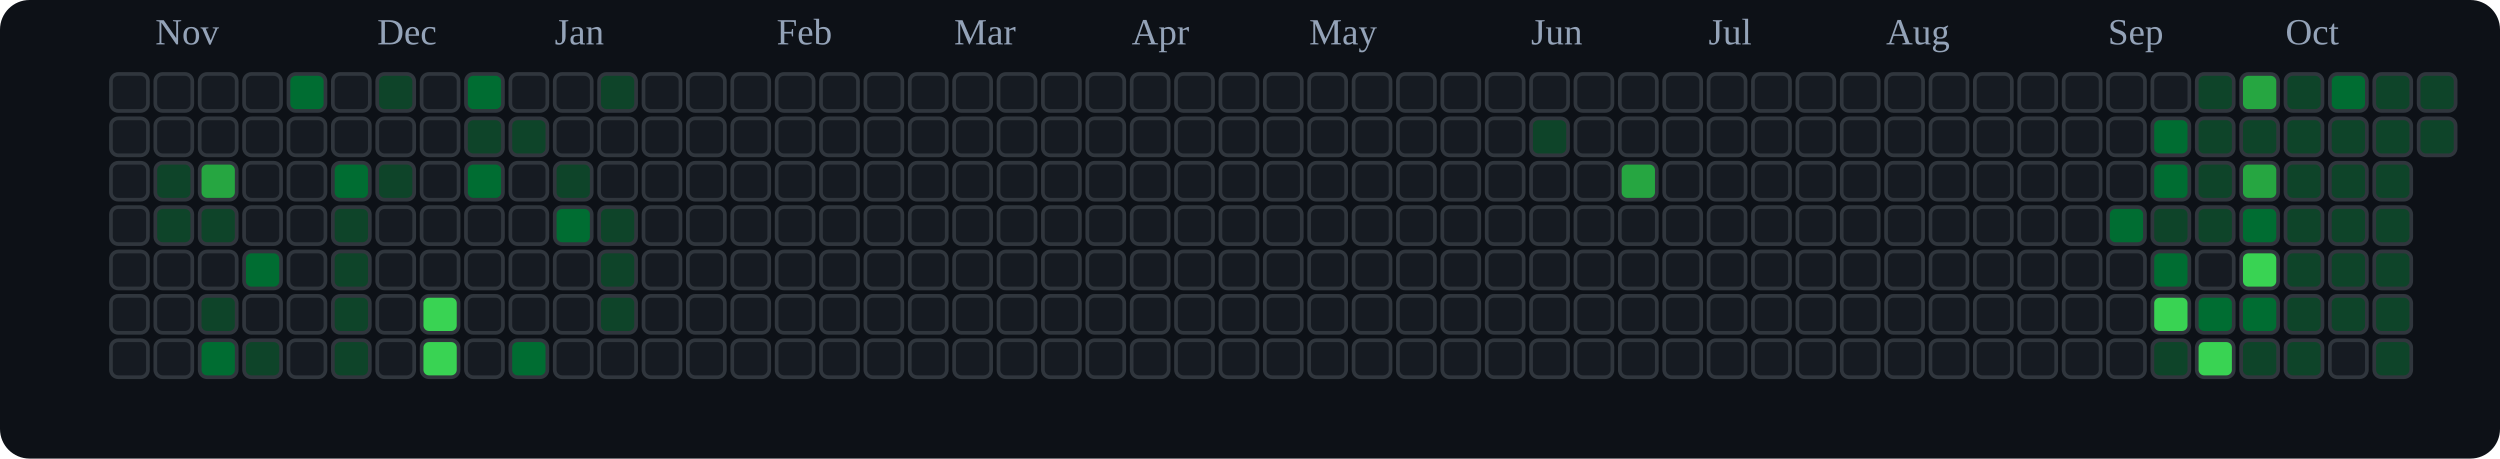
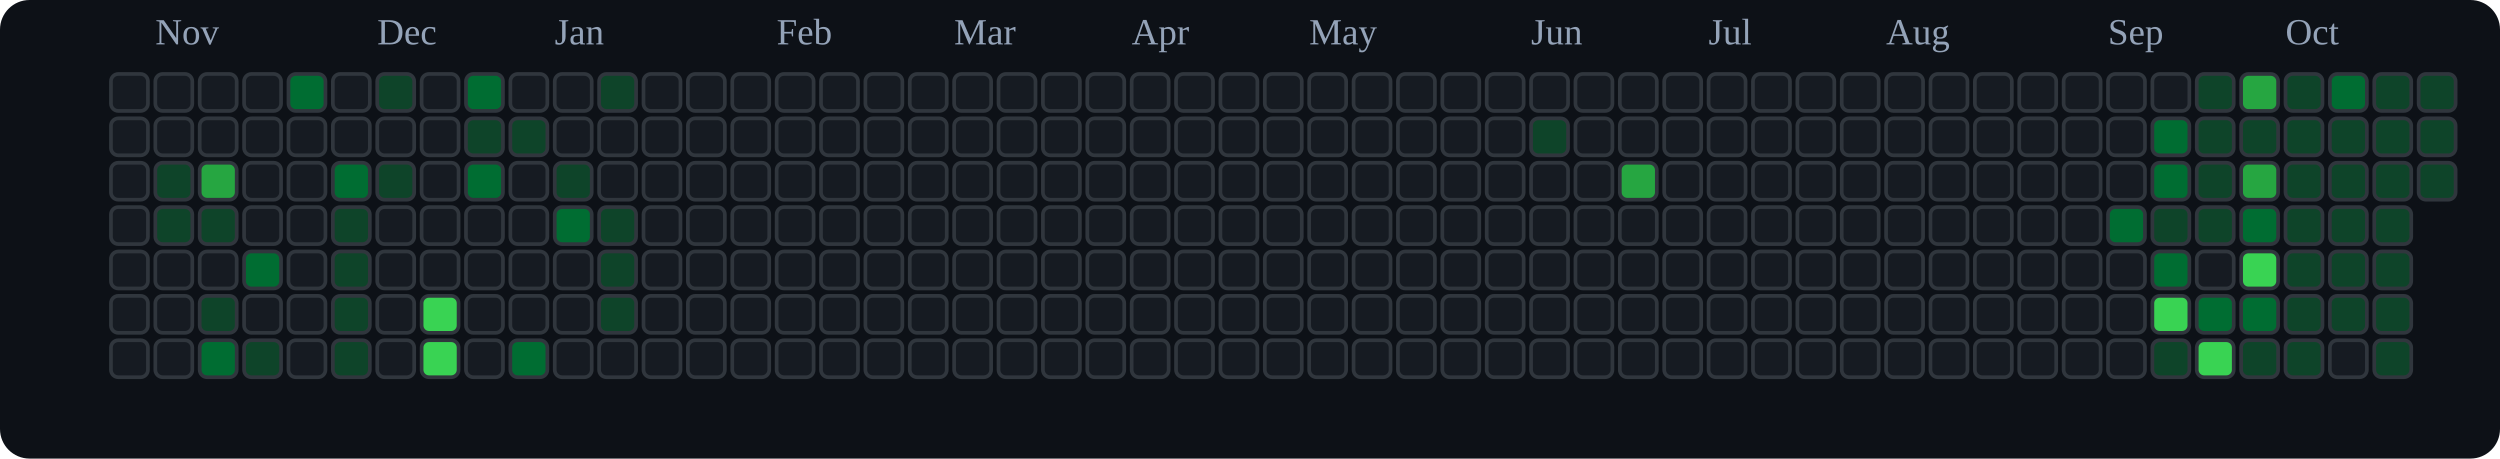
<svg xmlns="http://www.w3.org/2000/svg" viewBox="0 0 676 124" role="img" aria-label="tranhohoangvu Contributions (Dark)">
  <rect x="0" y="0" width="676" height="124" fill="#0d1117" rx="8" ry="8" />
  <text x="42" y="12" font-size="10" fill="#94a3b8">Nov</text>
  <text x="102" y="12" font-size="10" fill="#94a3b8">Dec</text>
  <text x="150" y="12" font-size="10" fill="#94a3b8">Jan</text>
  <text x="210" y="12" font-size="10" fill="#94a3b8">Feb</text>
  <text x="258" y="12" font-size="10" fill="#94a3b8">Mar</text>
  <text x="306" y="12" font-size="10" fill="#94a3b8">Apr</text>
  <text x="354" y="12" font-size="10" fill="#94a3b8">May</text>
  <text x="414" y="12" font-size="10" fill="#94a3b8">Jun</text>
  <text x="462" y="12" font-size="10" fill="#94a3b8">Jul</text>
  <text x="510" y="12" font-size="10" fill="#94a3b8">Aug</text>
  <text x="570" y="12" font-size="10" fill="#94a3b8">Sep</text>
  <text x="618" y="12" font-size="10" fill="#94a3b8">Oct</text>
  <rect x="30" y="20" width="10" height="10" rx="2" ry="2" fill="#161b22" stroke="#30363d" stroke-width="1" />
  <rect x="30" y="32" width="10" height="10" rx="2" ry="2" fill="#161b22" stroke="#30363d" stroke-width="1" />
  <rect x="30" y="44" width="10" height="10" rx="2" ry="2" fill="#161b22" stroke="#30363d" stroke-width="1" />
  <rect x="30" y="56" width="10" height="10" rx="2" ry="2" fill="#161b22" stroke="#30363d" stroke-width="1" />
  <rect x="30" y="68" width="10" height="10" rx="2" ry="2" fill="#161b22" stroke="#30363d" stroke-width="1" />
  <rect x="30" y="80" width="10" height="10" rx="2" ry="2" fill="#161b22" stroke="#30363d" stroke-width="1" />
  <rect x="30" y="92" width="10" height="10" rx="2" ry="2" fill="#161b22" stroke="#30363d" stroke-width="1" />
  <rect x="42" y="20" width="10" height="10" rx="2" ry="2" fill="#161b22" stroke="#30363d" stroke-width="1" />
  <rect x="42" y="32" width="10" height="10" rx="2" ry="2" fill="#161b22" stroke="#30363d" stroke-width="1" />
  <rect x="42" y="44" width="10" height="10" rx="2" ry="2" fill="#0e4429" stroke="#30363d" stroke-width="1" />
  <rect x="42" y="56" width="10" height="10" rx="2" ry="2" fill="#0e4429" stroke="#30363d" stroke-width="1" />
  <rect x="42" y="68" width="10" height="10" rx="2" ry="2" fill="#161b22" stroke="#30363d" stroke-width="1" />
  <rect x="42" y="80" width="10" height="10" rx="2" ry="2" fill="#161b22" stroke="#30363d" stroke-width="1" />
  <rect x="42" y="92" width="10" height="10" rx="2" ry="2" fill="#161b22" stroke="#30363d" stroke-width="1" />
  <rect x="54" y="20" width="10" height="10" rx="2" ry="2" fill="#161b22" stroke="#30363d" stroke-width="1" />
  <rect x="54" y="32" width="10" height="10" rx="2" ry="2" fill="#161b22" stroke="#30363d" stroke-width="1" />
  <rect x="54" y="44" width="10" height="10" rx="2" ry="2" fill="#26a641" stroke="#30363d" stroke-width="1" />
  <rect x="54" y="56" width="10" height="10" rx="2" ry="2" fill="#0e4429" stroke="#30363d" stroke-width="1" />
  <rect x="54" y="68" width="10" height="10" rx="2" ry="2" fill="#161b22" stroke="#30363d" stroke-width="1" />
  <rect x="54" y="80" width="10" height="10" rx="2" ry="2" fill="#0e4429" stroke="#30363d" stroke-width="1" />
  <rect x="54" y="92" width="10" height="10" rx="2" ry="2" fill="#006d32" stroke="#30363d" stroke-width="1" />
  <rect x="66" y="20" width="10" height="10" rx="2" ry="2" fill="#161b22" stroke="#30363d" stroke-width="1" />
  <rect x="66" y="32" width="10" height="10" rx="2" ry="2" fill="#161b22" stroke="#30363d" stroke-width="1" />
  <rect x="66" y="44" width="10" height="10" rx="2" ry="2" fill="#161b22" stroke="#30363d" stroke-width="1" />
  <rect x="66" y="56" width="10" height="10" rx="2" ry="2" fill="#161b22" stroke="#30363d" stroke-width="1" />
  <rect x="66" y="68" width="10" height="10" rx="2" ry="2" fill="#006d32" stroke="#30363d" stroke-width="1" />
  <rect x="66" y="80" width="10" height="10" rx="2" ry="2" fill="#161b22" stroke="#30363d" stroke-width="1" />
  <rect x="66" y="92" width="10" height="10" rx="2" ry="2" fill="#0e4429" stroke="#30363d" stroke-width="1" />
  <rect x="78" y="20" width="10" height="10" rx="2" ry="2" fill="#006d32" stroke="#30363d" stroke-width="1" />
  <rect x="78" y="32" width="10" height="10" rx="2" ry="2" fill="#161b22" stroke="#30363d" stroke-width="1" />
  <rect x="78" y="44" width="10" height="10" rx="2" ry="2" fill="#161b22" stroke="#30363d" stroke-width="1" />
  <rect x="78" y="56" width="10" height="10" rx="2" ry="2" fill="#161b22" stroke="#30363d" stroke-width="1" />
  <rect x="78" y="68" width="10" height="10" rx="2" ry="2" fill="#161b22" stroke="#30363d" stroke-width="1" />
  <rect x="78" y="80" width="10" height="10" rx="2" ry="2" fill="#161b22" stroke="#30363d" stroke-width="1" />
  <rect x="78" y="92" width="10" height="10" rx="2" ry="2" fill="#161b22" stroke="#30363d" stroke-width="1" />
  <rect x="90" y="20" width="10" height="10" rx="2" ry="2" fill="#161b22" stroke="#30363d" stroke-width="1" />
  <rect x="90" y="32" width="10" height="10" rx="2" ry="2" fill="#161b22" stroke="#30363d" stroke-width="1" />
  <rect x="90" y="44" width="10" height="10" rx="2" ry="2" fill="#006d32" stroke="#30363d" stroke-width="1" />
  <rect x="90" y="56" width="10" height="10" rx="2" ry="2" fill="#0e4429" stroke="#30363d" stroke-width="1" />
  <rect x="90" y="68" width="10" height="10" rx="2" ry="2" fill="#0e4429" stroke="#30363d" stroke-width="1" />
  <rect x="90" y="80" width="10" height="10" rx="2" ry="2" fill="#0e4429" stroke="#30363d" stroke-width="1" />
  <rect x="90" y="92" width="10" height="10" rx="2" ry="2" fill="#0e4429" stroke="#30363d" stroke-width="1" />
  <rect x="102" y="20" width="10" height="10" rx="2" ry="2" fill="#0e4429" stroke="#30363d" stroke-width="1" />
  <rect x="102" y="32" width="10" height="10" rx="2" ry="2" fill="#161b22" stroke="#30363d" stroke-width="1" />
  <rect x="102" y="44" width="10" height="10" rx="2" ry="2" fill="#0e4429" stroke="#30363d" stroke-width="1" />
  <rect x="102" y="56" width="10" height="10" rx="2" ry="2" fill="#161b22" stroke="#30363d" stroke-width="1" />
  <rect x="102" y="68" width="10" height="10" rx="2" ry="2" fill="#161b22" stroke="#30363d" stroke-width="1" />
  <rect x="102" y="80" width="10" height="10" rx="2" ry="2" fill="#161b22" stroke="#30363d" stroke-width="1" />
  <rect x="102" y="92" width="10" height="10" rx="2" ry="2" fill="#161b22" stroke="#30363d" stroke-width="1" />
  <rect x="114" y="20" width="10" height="10" rx="2" ry="2" fill="#161b22" stroke="#30363d" stroke-width="1" />
  <rect x="114" y="32" width="10" height="10" rx="2" ry="2" fill="#161b22" stroke="#30363d" stroke-width="1" />
  <rect x="114" y="44" width="10" height="10" rx="2" ry="2" fill="#161b22" stroke="#30363d" stroke-width="1" />
  <rect x="114" y="56" width="10" height="10" rx="2" ry="2" fill="#161b22" stroke="#30363d" stroke-width="1" />
  <rect x="114" y="68" width="10" height="10" rx="2" ry="2" fill="#161b22" stroke="#30363d" stroke-width="1" />
  <rect x="114" y="80" width="10" height="10" rx="2" ry="2" fill="#39d353" stroke="#30363d" stroke-width="1" />
  <rect x="114" y="92" width="10" height="10" rx="2" ry="2" fill="#39d353" stroke="#30363d" stroke-width="1" />
  <rect x="126" y="20" width="10" height="10" rx="2" ry="2" fill="#006d32" stroke="#30363d" stroke-width="1" />
  <rect x="126" y="32" width="10" height="10" rx="2" ry="2" fill="#0e4429" stroke="#30363d" stroke-width="1" />
  <rect x="126" y="44" width="10" height="10" rx="2" ry="2" fill="#006d32" stroke="#30363d" stroke-width="1" />
  <rect x="126" y="56" width="10" height="10" rx="2" ry="2" fill="#161b22" stroke="#30363d" stroke-width="1" />
  <rect x="126" y="68" width="10" height="10" rx="2" ry="2" fill="#161b22" stroke="#30363d" stroke-width="1" />
  <rect x="126" y="80" width="10" height="10" rx="2" ry="2" fill="#161b22" stroke="#30363d" stroke-width="1" />
  <rect x="126" y="92" width="10" height="10" rx="2" ry="2" fill="#161b22" stroke="#30363d" stroke-width="1" />
  <rect x="138" y="20" width="10" height="10" rx="2" ry="2" fill="#161b22" stroke="#30363d" stroke-width="1" />
  <rect x="138" y="32" width="10" height="10" rx="2" ry="2" fill="#0e4429" stroke="#30363d" stroke-width="1" />
  <rect x="138" y="44" width="10" height="10" rx="2" ry="2" fill="#161b22" stroke="#30363d" stroke-width="1" />
  <rect x="138" y="56" width="10" height="10" rx="2" ry="2" fill="#161b22" stroke="#30363d" stroke-width="1" />
  <rect x="138" y="68" width="10" height="10" rx="2" ry="2" fill="#161b22" stroke="#30363d" stroke-width="1" />
  <rect x="138" y="80" width="10" height="10" rx="2" ry="2" fill="#161b22" stroke="#30363d" stroke-width="1" />
  <rect x="138" y="92" width="10" height="10" rx="2" ry="2" fill="#006d32" stroke="#30363d" stroke-width="1" />
  <rect x="150" y="20" width="10" height="10" rx="2" ry="2" fill="#161b22" stroke="#30363d" stroke-width="1" />
  <rect x="150" y="32" width="10" height="10" rx="2" ry="2" fill="#161b22" stroke="#30363d" stroke-width="1" />
  <rect x="150" y="44" width="10" height="10" rx="2" ry="2" fill="#0e4429" stroke="#30363d" stroke-width="1" />
  <rect x="150" y="56" width="10" height="10" rx="2" ry="2" fill="#006d32" stroke="#30363d" stroke-width="1" />
  <rect x="150" y="68" width="10" height="10" rx="2" ry="2" fill="#161b22" stroke="#30363d" stroke-width="1" />
  <rect x="150" y="80" width="10" height="10" rx="2" ry="2" fill="#161b22" stroke="#30363d" stroke-width="1" />
  <rect x="150" y="92" width="10" height="10" rx="2" ry="2" fill="#161b22" stroke="#30363d" stroke-width="1" />
  <rect x="162" y="20" width="10" height="10" rx="2" ry="2" fill="#0e4429" stroke="#30363d" stroke-width="1" />
  <rect x="162" y="32" width="10" height="10" rx="2" ry="2" fill="#161b22" stroke="#30363d" stroke-width="1" />
  <rect x="162" y="44" width="10" height="10" rx="2" ry="2" fill="#161b22" stroke="#30363d" stroke-width="1" />
  <rect x="162" y="56" width="10" height="10" rx="2" ry="2" fill="#0e4429" stroke="#30363d" stroke-width="1" />
  <rect x="162" y="68" width="10" height="10" rx="2" ry="2" fill="#0e4429" stroke="#30363d" stroke-width="1" />
  <rect x="162" y="80" width="10" height="10" rx="2" ry="2" fill="#0e4429" stroke="#30363d" stroke-width="1" />
  <rect x="162" y="92" width="10" height="10" rx="2" ry="2" fill="#161b22" stroke="#30363d" stroke-width="1" />
  <rect x="174" y="20" width="10" height="10" rx="2" ry="2" fill="#161b22" stroke="#30363d" stroke-width="1" />
  <rect x="174" y="32" width="10" height="10" rx="2" ry="2" fill="#161b22" stroke="#30363d" stroke-width="1" />
  <rect x="174" y="44" width="10" height="10" rx="2" ry="2" fill="#161b22" stroke="#30363d" stroke-width="1" />
  <rect x="174" y="56" width="10" height="10" rx="2" ry="2" fill="#161b22" stroke="#30363d" stroke-width="1" />
  <rect x="174" y="68" width="10" height="10" rx="2" ry="2" fill="#161b22" stroke="#30363d" stroke-width="1" />
  <rect x="174" y="80" width="10" height="10" rx="2" ry="2" fill="#161b22" stroke="#30363d" stroke-width="1" />
  <rect x="174" y="92" width="10" height="10" rx="2" ry="2" fill="#161b22" stroke="#30363d" stroke-width="1" />
  <rect x="186" y="20" width="10" height="10" rx="2" ry="2" fill="#161b22" stroke="#30363d" stroke-width="1" />
  <rect x="186" y="32" width="10" height="10" rx="2" ry="2" fill="#161b22" stroke="#30363d" stroke-width="1" />
  <rect x="186" y="44" width="10" height="10" rx="2" ry="2" fill="#161b22" stroke="#30363d" stroke-width="1" />
  <rect x="186" y="56" width="10" height="10" rx="2" ry="2" fill="#161b22" stroke="#30363d" stroke-width="1" />
  <rect x="186" y="68" width="10" height="10" rx="2" ry="2" fill="#161b22" stroke="#30363d" stroke-width="1" />
  <rect x="186" y="80" width="10" height="10" rx="2" ry="2" fill="#161b22" stroke="#30363d" stroke-width="1" />
  <rect x="186" y="92" width="10" height="10" rx="2" ry="2" fill="#161b22" stroke="#30363d" stroke-width="1" />
  <rect x="198" y="20" width="10" height="10" rx="2" ry="2" fill="#161b22" stroke="#30363d" stroke-width="1" />
  <rect x="198" y="32" width="10" height="10" rx="2" ry="2" fill="#161b22" stroke="#30363d" stroke-width="1" />
  <rect x="198" y="44" width="10" height="10" rx="2" ry="2" fill="#161b22" stroke="#30363d" stroke-width="1" />
  <rect x="198" y="56" width="10" height="10" rx="2" ry="2" fill="#161b22" stroke="#30363d" stroke-width="1" />
  <rect x="198" y="68" width="10" height="10" rx="2" ry="2" fill="#161b22" stroke="#30363d" stroke-width="1" />
  <rect x="198" y="80" width="10" height="10" rx="2" ry="2" fill="#161b22" stroke="#30363d" stroke-width="1" />
  <rect x="198" y="92" width="10" height="10" rx="2" ry="2" fill="#161b22" stroke="#30363d" stroke-width="1" />
  <rect x="210" y="20" width="10" height="10" rx="2" ry="2" fill="#161b22" stroke="#30363d" stroke-width="1" />
  <rect x="210" y="32" width="10" height="10" rx="2" ry="2" fill="#161b22" stroke="#30363d" stroke-width="1" />
  <rect x="210" y="44" width="10" height="10" rx="2" ry="2" fill="#161b22" stroke="#30363d" stroke-width="1" />
  <rect x="210" y="56" width="10" height="10" rx="2" ry="2" fill="#161b22" stroke="#30363d" stroke-width="1" />
  <rect x="210" y="68" width="10" height="10" rx="2" ry="2" fill="#161b22" stroke="#30363d" stroke-width="1" />
  <rect x="210" y="80" width="10" height="10" rx="2" ry="2" fill="#161b22" stroke="#30363d" stroke-width="1" />
  <rect x="210" y="92" width="10" height="10" rx="2" ry="2" fill="#161b22" stroke="#30363d" stroke-width="1" />
  <rect x="222" y="20" width="10" height="10" rx="2" ry="2" fill="#161b22" stroke="#30363d" stroke-width="1" />
  <rect x="222" y="32" width="10" height="10" rx="2" ry="2" fill="#161b22" stroke="#30363d" stroke-width="1" />
  <rect x="222" y="44" width="10" height="10" rx="2" ry="2" fill="#161b22" stroke="#30363d" stroke-width="1" />
  <rect x="222" y="56" width="10" height="10" rx="2" ry="2" fill="#161b22" stroke="#30363d" stroke-width="1" />
  <rect x="222" y="68" width="10" height="10" rx="2" ry="2" fill="#161b22" stroke="#30363d" stroke-width="1" />
  <rect x="222" y="80" width="10" height="10" rx="2" ry="2" fill="#161b22" stroke="#30363d" stroke-width="1" />
  <rect x="222" y="92" width="10" height="10" rx="2" ry="2" fill="#161b22" stroke="#30363d" stroke-width="1" />
  <rect x="234" y="20" width="10" height="10" rx="2" ry="2" fill="#161b22" stroke="#30363d" stroke-width="1" />
  <rect x="234" y="32" width="10" height="10" rx="2" ry="2" fill="#161b22" stroke="#30363d" stroke-width="1" />
  <rect x="234" y="44" width="10" height="10" rx="2" ry="2" fill="#161b22" stroke="#30363d" stroke-width="1" />
  <rect x="234" y="56" width="10" height="10" rx="2" ry="2" fill="#161b22" stroke="#30363d" stroke-width="1" />
  <rect x="234" y="68" width="10" height="10" rx="2" ry="2" fill="#161b22" stroke="#30363d" stroke-width="1" />
  <rect x="234" y="80" width="10" height="10" rx="2" ry="2" fill="#161b22" stroke="#30363d" stroke-width="1" />
  <rect x="234" y="92" width="10" height="10" rx="2" ry="2" fill="#161b22" stroke="#30363d" stroke-width="1" />
  <rect x="246" y="20" width="10" height="10" rx="2" ry="2" fill="#161b22" stroke="#30363d" stroke-width="1" />
  <rect x="246" y="32" width="10" height="10" rx="2" ry="2" fill="#161b22" stroke="#30363d" stroke-width="1" />
  <rect x="246" y="44" width="10" height="10" rx="2" ry="2" fill="#161b22" stroke="#30363d" stroke-width="1" />
  <rect x="246" y="56" width="10" height="10" rx="2" ry="2" fill="#161b22" stroke="#30363d" stroke-width="1" />
  <rect x="246" y="68" width="10" height="10" rx="2" ry="2" fill="#161b22" stroke="#30363d" stroke-width="1" />
  <rect x="246" y="80" width="10" height="10" rx="2" ry="2" fill="#161b22" stroke="#30363d" stroke-width="1" />
  <rect x="246" y="92" width="10" height="10" rx="2" ry="2" fill="#161b22" stroke="#30363d" stroke-width="1" />
  <rect x="258" y="20" width="10" height="10" rx="2" ry="2" fill="#161b22" stroke="#30363d" stroke-width="1" />
  <rect x="258" y="32" width="10" height="10" rx="2" ry="2" fill="#161b22" stroke="#30363d" stroke-width="1" />
  <rect x="258" y="44" width="10" height="10" rx="2" ry="2" fill="#161b22" stroke="#30363d" stroke-width="1" />
  <rect x="258" y="56" width="10" height="10" rx="2" ry="2" fill="#161b22" stroke="#30363d" stroke-width="1" />
  <rect x="258" y="68" width="10" height="10" rx="2" ry="2" fill="#161b22" stroke="#30363d" stroke-width="1" />
  <rect x="258" y="80" width="10" height="10" rx="2" ry="2" fill="#161b22" stroke="#30363d" stroke-width="1" />
  <rect x="258" y="92" width="10" height="10" rx="2" ry="2" fill="#161b22" stroke="#30363d" stroke-width="1" />
  <rect x="270" y="20" width="10" height="10" rx="2" ry="2" fill="#161b22" stroke="#30363d" stroke-width="1" />
  <rect x="270" y="32" width="10" height="10" rx="2" ry="2" fill="#161b22" stroke="#30363d" stroke-width="1" />
  <rect x="270" y="44" width="10" height="10" rx="2" ry="2" fill="#161b22" stroke="#30363d" stroke-width="1" />
  <rect x="270" y="56" width="10" height="10" rx="2" ry="2" fill="#161b22" stroke="#30363d" stroke-width="1" />
  <rect x="270" y="68" width="10" height="10" rx="2" ry="2" fill="#161b22" stroke="#30363d" stroke-width="1" />
  <rect x="270" y="80" width="10" height="10" rx="2" ry="2" fill="#161b22" stroke="#30363d" stroke-width="1" />
  <rect x="270" y="92" width="10" height="10" rx="2" ry="2" fill="#161b22" stroke="#30363d" stroke-width="1" />
  <rect x="282" y="20" width="10" height="10" rx="2" ry="2" fill="#161b22" stroke="#30363d" stroke-width="1" />
  <rect x="282" y="32" width="10" height="10" rx="2" ry="2" fill="#161b22" stroke="#30363d" stroke-width="1" />
  <rect x="282" y="44" width="10" height="10" rx="2" ry="2" fill="#161b22" stroke="#30363d" stroke-width="1" />
  <rect x="282" y="56" width="10" height="10" rx="2" ry="2" fill="#161b22" stroke="#30363d" stroke-width="1" />
  <rect x="282" y="68" width="10" height="10" rx="2" ry="2" fill="#161b22" stroke="#30363d" stroke-width="1" />
  <rect x="282" y="80" width="10" height="10" rx="2" ry="2" fill="#161b22" stroke="#30363d" stroke-width="1" />
  <rect x="282" y="92" width="10" height="10" rx="2" ry="2" fill="#161b22" stroke="#30363d" stroke-width="1" />
  <rect x="294" y="20" width="10" height="10" rx="2" ry="2" fill="#161b22" stroke="#30363d" stroke-width="1" />
  <rect x="294" y="32" width="10" height="10" rx="2" ry="2" fill="#161b22" stroke="#30363d" stroke-width="1" />
  <rect x="294" y="44" width="10" height="10" rx="2" ry="2" fill="#161b22" stroke="#30363d" stroke-width="1" />
  <rect x="294" y="56" width="10" height="10" rx="2" ry="2" fill="#161b22" stroke="#30363d" stroke-width="1" />
  <rect x="294" y="68" width="10" height="10" rx="2" ry="2" fill="#161b22" stroke="#30363d" stroke-width="1" />
  <rect x="294" y="80" width="10" height="10" rx="2" ry="2" fill="#161b22" stroke="#30363d" stroke-width="1" />
  <rect x="294" y="92" width="10" height="10" rx="2" ry="2" fill="#161b22" stroke="#30363d" stroke-width="1" />
  <rect x="306" y="20" width="10" height="10" rx="2" ry="2" fill="#161b22" stroke="#30363d" stroke-width="1" />
  <rect x="306" y="32" width="10" height="10" rx="2" ry="2" fill="#161b22" stroke="#30363d" stroke-width="1" />
  <rect x="306" y="44" width="10" height="10" rx="2" ry="2" fill="#161b22" stroke="#30363d" stroke-width="1" />
  <rect x="306" y="56" width="10" height="10" rx="2" ry="2" fill="#161b22" stroke="#30363d" stroke-width="1" />
  <rect x="306" y="68" width="10" height="10" rx="2" ry="2" fill="#161b22" stroke="#30363d" stroke-width="1" />
  <rect x="306" y="80" width="10" height="10" rx="2" ry="2" fill="#161b22" stroke="#30363d" stroke-width="1" />
  <rect x="306" y="92" width="10" height="10" rx="2" ry="2" fill="#161b22" stroke="#30363d" stroke-width="1" />
  <rect x="318" y="20" width="10" height="10" rx="2" ry="2" fill="#161b22" stroke="#30363d" stroke-width="1" />
  <rect x="318" y="32" width="10" height="10" rx="2" ry="2" fill="#161b22" stroke="#30363d" stroke-width="1" />
  <rect x="318" y="44" width="10" height="10" rx="2" ry="2" fill="#161b22" stroke="#30363d" stroke-width="1" />
  <rect x="318" y="56" width="10" height="10" rx="2" ry="2" fill="#161b22" stroke="#30363d" stroke-width="1" />
  <rect x="318" y="68" width="10" height="10" rx="2" ry="2" fill="#161b22" stroke="#30363d" stroke-width="1" />
  <rect x="318" y="80" width="10" height="10" rx="2" ry="2" fill="#161b22" stroke="#30363d" stroke-width="1" />
  <rect x="318" y="92" width="10" height="10" rx="2" ry="2" fill="#161b22" stroke="#30363d" stroke-width="1" />
  <rect x="330" y="20" width="10" height="10" rx="2" ry="2" fill="#161b22" stroke="#30363d" stroke-width="1" />
  <rect x="330" y="32" width="10" height="10" rx="2" ry="2" fill="#161b22" stroke="#30363d" stroke-width="1" />
  <rect x="330" y="44" width="10" height="10" rx="2" ry="2" fill="#161b22" stroke="#30363d" stroke-width="1" />
  <rect x="330" y="56" width="10" height="10" rx="2" ry="2" fill="#161b22" stroke="#30363d" stroke-width="1" />
  <rect x="330" y="68" width="10" height="10" rx="2" ry="2" fill="#161b22" stroke="#30363d" stroke-width="1" />
  <rect x="330" y="80" width="10" height="10" rx="2" ry="2" fill="#161b22" stroke="#30363d" stroke-width="1" />
  <rect x="330" y="92" width="10" height="10" rx="2" ry="2" fill="#161b22" stroke="#30363d" stroke-width="1" />
  <rect x="342" y="20" width="10" height="10" rx="2" ry="2" fill="#161b22" stroke="#30363d" stroke-width="1" />
  <rect x="342" y="32" width="10" height="10" rx="2" ry="2" fill="#161b22" stroke="#30363d" stroke-width="1" />
  <rect x="342" y="44" width="10" height="10" rx="2" ry="2" fill="#161b22" stroke="#30363d" stroke-width="1" />
  <rect x="342" y="56" width="10" height="10" rx="2" ry="2" fill="#161b22" stroke="#30363d" stroke-width="1" />
  <rect x="342" y="68" width="10" height="10" rx="2" ry="2" fill="#161b22" stroke="#30363d" stroke-width="1" />
  <rect x="342" y="80" width="10" height="10" rx="2" ry="2" fill="#161b22" stroke="#30363d" stroke-width="1" />
  <rect x="342" y="92" width="10" height="10" rx="2" ry="2" fill="#161b22" stroke="#30363d" stroke-width="1" />
  <rect x="354" y="20" width="10" height="10" rx="2" ry="2" fill="#161b22" stroke="#30363d" stroke-width="1" />
  <rect x="354" y="32" width="10" height="10" rx="2" ry="2" fill="#161b22" stroke="#30363d" stroke-width="1" />
  <rect x="354" y="44" width="10" height="10" rx="2" ry="2" fill="#161b22" stroke="#30363d" stroke-width="1" />
  <rect x="354" y="56" width="10" height="10" rx="2" ry="2" fill="#161b22" stroke="#30363d" stroke-width="1" />
  <rect x="354" y="68" width="10" height="10" rx="2" ry="2" fill="#161b22" stroke="#30363d" stroke-width="1" />
  <rect x="354" y="80" width="10" height="10" rx="2" ry="2" fill="#161b22" stroke="#30363d" stroke-width="1" />
  <rect x="354" y="92" width="10" height="10" rx="2" ry="2" fill="#161b22" stroke="#30363d" stroke-width="1" />
  <rect x="366" y="20" width="10" height="10" rx="2" ry="2" fill="#161b22" stroke="#30363d" stroke-width="1" />
  <rect x="366" y="32" width="10" height="10" rx="2" ry="2" fill="#161b22" stroke="#30363d" stroke-width="1" />
  <rect x="366" y="44" width="10" height="10" rx="2" ry="2" fill="#161b22" stroke="#30363d" stroke-width="1" />
  <rect x="366" y="56" width="10" height="10" rx="2" ry="2" fill="#161b22" stroke="#30363d" stroke-width="1" />
  <rect x="366" y="68" width="10" height="10" rx="2" ry="2" fill="#161b22" stroke="#30363d" stroke-width="1" />
  <rect x="366" y="80" width="10" height="10" rx="2" ry="2" fill="#161b22" stroke="#30363d" stroke-width="1" />
  <rect x="366" y="92" width="10" height="10" rx="2" ry="2" fill="#161b22" stroke="#30363d" stroke-width="1" />
  <rect x="378" y="20" width="10" height="10" rx="2" ry="2" fill="#161b22" stroke="#30363d" stroke-width="1" />
  <rect x="378" y="32" width="10" height="10" rx="2" ry="2" fill="#161b22" stroke="#30363d" stroke-width="1" />
  <rect x="378" y="44" width="10" height="10" rx="2" ry="2" fill="#161b22" stroke="#30363d" stroke-width="1" />
  <rect x="378" y="56" width="10" height="10" rx="2" ry="2" fill="#161b22" stroke="#30363d" stroke-width="1" />
  <rect x="378" y="68" width="10" height="10" rx="2" ry="2" fill="#161b22" stroke="#30363d" stroke-width="1" />
  <rect x="378" y="80" width="10" height="10" rx="2" ry="2" fill="#161b22" stroke="#30363d" stroke-width="1" />
  <rect x="378" y="92" width="10" height="10" rx="2" ry="2" fill="#161b22" stroke="#30363d" stroke-width="1" />
  <rect x="390" y="20" width="10" height="10" rx="2" ry="2" fill="#161b22" stroke="#30363d" stroke-width="1" />
  <rect x="390" y="32" width="10" height="10" rx="2" ry="2" fill="#161b22" stroke="#30363d" stroke-width="1" />
  <rect x="390" y="44" width="10" height="10" rx="2" ry="2" fill="#161b22" stroke="#30363d" stroke-width="1" />
  <rect x="390" y="56" width="10" height="10" rx="2" ry="2" fill="#161b22" stroke="#30363d" stroke-width="1" />
  <rect x="390" y="68" width="10" height="10" rx="2" ry="2" fill="#161b22" stroke="#30363d" stroke-width="1" />
  <rect x="390" y="80" width="10" height="10" rx="2" ry="2" fill="#161b22" stroke="#30363d" stroke-width="1" />
  <rect x="390" y="92" width="10" height="10" rx="2" ry="2" fill="#161b22" stroke="#30363d" stroke-width="1" />
  <rect x="402" y="20" width="10" height="10" rx="2" ry="2" fill="#161b22" stroke="#30363d" stroke-width="1" />
  <rect x="402" y="32" width="10" height="10" rx="2" ry="2" fill="#161b22" stroke="#30363d" stroke-width="1" />
  <rect x="402" y="44" width="10" height="10" rx="2" ry="2" fill="#161b22" stroke="#30363d" stroke-width="1" />
  <rect x="402" y="56" width="10" height="10" rx="2" ry="2" fill="#161b22" stroke="#30363d" stroke-width="1" />
  <rect x="402" y="68" width="10" height="10" rx="2" ry="2" fill="#161b22" stroke="#30363d" stroke-width="1" />
  <rect x="402" y="80" width="10" height="10" rx="2" ry="2" fill="#161b22" stroke="#30363d" stroke-width="1" />
  <rect x="402" y="92" width="10" height="10" rx="2" ry="2" fill="#161b22" stroke="#30363d" stroke-width="1" />
  <rect x="414" y="20" width="10" height="10" rx="2" ry="2" fill="#161b22" stroke="#30363d" stroke-width="1" />
  <rect x="414" y="32" width="10" height="10" rx="2" ry="2" fill="#0e4429" stroke="#30363d" stroke-width="1" />
  <rect x="414" y="44" width="10" height="10" rx="2" ry="2" fill="#161b22" stroke="#30363d" stroke-width="1" />
  <rect x="414" y="56" width="10" height="10" rx="2" ry="2" fill="#161b22" stroke="#30363d" stroke-width="1" />
  <rect x="414" y="68" width="10" height="10" rx="2" ry="2" fill="#161b22" stroke="#30363d" stroke-width="1" />
  <rect x="414" y="80" width="10" height="10" rx="2" ry="2" fill="#161b22" stroke="#30363d" stroke-width="1" />
  <rect x="414" y="92" width="10" height="10" rx="2" ry="2" fill="#161b22" stroke="#30363d" stroke-width="1" />
  <rect x="426" y="20" width="10" height="10" rx="2" ry="2" fill="#161b22" stroke="#30363d" stroke-width="1" />
  <rect x="426" y="32" width="10" height="10" rx="2" ry="2" fill="#161b22" stroke="#30363d" stroke-width="1" />
  <rect x="426" y="44" width="10" height="10" rx="2" ry="2" fill="#161b22" stroke="#30363d" stroke-width="1" />
  <rect x="426" y="56" width="10" height="10" rx="2" ry="2" fill="#161b22" stroke="#30363d" stroke-width="1" />
  <rect x="426" y="68" width="10" height="10" rx="2" ry="2" fill="#161b22" stroke="#30363d" stroke-width="1" />
  <rect x="426" y="80" width="10" height="10" rx="2" ry="2" fill="#161b22" stroke="#30363d" stroke-width="1" />
  <rect x="426" y="92" width="10" height="10" rx="2" ry="2" fill="#161b22" stroke="#30363d" stroke-width="1" />
  <rect x="438" y="20" width="10" height="10" rx="2" ry="2" fill="#161b22" stroke="#30363d" stroke-width="1" />
  <rect x="438" y="32" width="10" height="10" rx="2" ry="2" fill="#161b22" stroke="#30363d" stroke-width="1" />
  <rect x="438" y="44" width="10" height="10" rx="2" ry="2" fill="#26a641" stroke="#30363d" stroke-width="1" />
  <rect x="438" y="56" width="10" height="10" rx="2" ry="2" fill="#161b22" stroke="#30363d" stroke-width="1" />
  <rect x="438" y="68" width="10" height="10" rx="2" ry="2" fill="#161b22" stroke="#30363d" stroke-width="1" />
  <rect x="438" y="80" width="10" height="10" rx="2" ry="2" fill="#161b22" stroke="#30363d" stroke-width="1" />
  <rect x="438" y="92" width="10" height="10" rx="2" ry="2" fill="#161b22" stroke="#30363d" stroke-width="1" />
  <rect x="450" y="20" width="10" height="10" rx="2" ry="2" fill="#161b22" stroke="#30363d" stroke-width="1" />
  <rect x="450" y="32" width="10" height="10" rx="2" ry="2" fill="#161b22" stroke="#30363d" stroke-width="1" />
  <rect x="450" y="44" width="10" height="10" rx="2" ry="2" fill="#161b22" stroke="#30363d" stroke-width="1" />
  <rect x="450" y="56" width="10" height="10" rx="2" ry="2" fill="#161b22" stroke="#30363d" stroke-width="1" />
  <rect x="450" y="68" width="10" height="10" rx="2" ry="2" fill="#161b22" stroke="#30363d" stroke-width="1" />
  <rect x="450" y="80" width="10" height="10" rx="2" ry="2" fill="#161b22" stroke="#30363d" stroke-width="1" />
  <rect x="450" y="92" width="10" height="10" rx="2" ry="2" fill="#161b22" stroke="#30363d" stroke-width="1" />
  <rect x="462" y="20" width="10" height="10" rx="2" ry="2" fill="#161b22" stroke="#30363d" stroke-width="1" />
  <rect x="462" y="32" width="10" height="10" rx="2" ry="2" fill="#161b22" stroke="#30363d" stroke-width="1" />
  <rect x="462" y="44" width="10" height="10" rx="2" ry="2" fill="#161b22" stroke="#30363d" stroke-width="1" />
  <rect x="462" y="56" width="10" height="10" rx="2" ry="2" fill="#161b22" stroke="#30363d" stroke-width="1" />
  <rect x="462" y="68" width="10" height="10" rx="2" ry="2" fill="#161b22" stroke="#30363d" stroke-width="1" />
  <rect x="462" y="80" width="10" height="10" rx="2" ry="2" fill="#161b22" stroke="#30363d" stroke-width="1" />
  <rect x="462" y="92" width="10" height="10" rx="2" ry="2" fill="#161b22" stroke="#30363d" stroke-width="1" />
  <rect x="474" y="20" width="10" height="10" rx="2" ry="2" fill="#161b22" stroke="#30363d" stroke-width="1" />
  <rect x="474" y="32" width="10" height="10" rx="2" ry="2" fill="#161b22" stroke="#30363d" stroke-width="1" />
  <rect x="474" y="44" width="10" height="10" rx="2" ry="2" fill="#161b22" stroke="#30363d" stroke-width="1" />
  <rect x="474" y="56" width="10" height="10" rx="2" ry="2" fill="#161b22" stroke="#30363d" stroke-width="1" />
  <rect x="474" y="68" width="10" height="10" rx="2" ry="2" fill="#161b22" stroke="#30363d" stroke-width="1" />
  <rect x="474" y="80" width="10" height="10" rx="2" ry="2" fill="#161b22" stroke="#30363d" stroke-width="1" />
  <rect x="474" y="92" width="10" height="10" rx="2" ry="2" fill="#161b22" stroke="#30363d" stroke-width="1" />
  <rect x="486" y="20" width="10" height="10" rx="2" ry="2" fill="#161b22" stroke="#30363d" stroke-width="1" />
  <rect x="486" y="32" width="10" height="10" rx="2" ry="2" fill="#161b22" stroke="#30363d" stroke-width="1" />
  <rect x="486" y="44" width="10" height="10" rx="2" ry="2" fill="#161b22" stroke="#30363d" stroke-width="1" />
  <rect x="486" y="56" width="10" height="10" rx="2" ry="2" fill="#161b22" stroke="#30363d" stroke-width="1" />
  <rect x="486" y="68" width="10" height="10" rx="2" ry="2" fill="#161b22" stroke="#30363d" stroke-width="1" />
  <rect x="486" y="80" width="10" height="10" rx="2" ry="2" fill="#161b22" stroke="#30363d" stroke-width="1" />
  <rect x="486" y="92" width="10" height="10" rx="2" ry="2" fill="#161b22" stroke="#30363d" stroke-width="1" />
  <rect x="498" y="20" width="10" height="10" rx="2" ry="2" fill="#161b22" stroke="#30363d" stroke-width="1" />
  <rect x="498" y="32" width="10" height="10" rx="2" ry="2" fill="#161b22" stroke="#30363d" stroke-width="1" />
  <rect x="498" y="44" width="10" height="10" rx="2" ry="2" fill="#161b22" stroke="#30363d" stroke-width="1" />
  <rect x="498" y="56" width="10" height="10" rx="2" ry="2" fill="#161b22" stroke="#30363d" stroke-width="1" />
  <rect x="498" y="68" width="10" height="10" rx="2" ry="2" fill="#161b22" stroke="#30363d" stroke-width="1" />
  <rect x="498" y="80" width="10" height="10" rx="2" ry="2" fill="#161b22" stroke="#30363d" stroke-width="1" />
  <rect x="498" y="92" width="10" height="10" rx="2" ry="2" fill="#161b22" stroke="#30363d" stroke-width="1" />
  <rect x="510" y="20" width="10" height="10" rx="2" ry="2" fill="#161b22" stroke="#30363d" stroke-width="1" />
  <rect x="510" y="32" width="10" height="10" rx="2" ry="2" fill="#161b22" stroke="#30363d" stroke-width="1" />
  <rect x="510" y="44" width="10" height="10" rx="2" ry="2" fill="#161b22" stroke="#30363d" stroke-width="1" />
  <rect x="510" y="56" width="10" height="10" rx="2" ry="2" fill="#161b22" stroke="#30363d" stroke-width="1" />
  <rect x="510" y="68" width="10" height="10" rx="2" ry="2" fill="#161b22" stroke="#30363d" stroke-width="1" />
  <rect x="510" y="80" width="10" height="10" rx="2" ry="2" fill="#161b22" stroke="#30363d" stroke-width="1" />
  <rect x="510" y="92" width="10" height="10" rx="2" ry="2" fill="#161b22" stroke="#30363d" stroke-width="1" />
  <rect x="522" y="20" width="10" height="10" rx="2" ry="2" fill="#161b22" stroke="#30363d" stroke-width="1" />
  <rect x="522" y="32" width="10" height="10" rx="2" ry="2" fill="#161b22" stroke="#30363d" stroke-width="1" />
  <rect x="522" y="44" width="10" height="10" rx="2" ry="2" fill="#161b22" stroke="#30363d" stroke-width="1" />
  <rect x="522" y="56" width="10" height="10" rx="2" ry="2" fill="#161b22" stroke="#30363d" stroke-width="1" />
  <rect x="522" y="68" width="10" height="10" rx="2" ry="2" fill="#161b22" stroke="#30363d" stroke-width="1" />
  <rect x="522" y="80" width="10" height="10" rx="2" ry="2" fill="#161b22" stroke="#30363d" stroke-width="1" />
  <rect x="522" y="92" width="10" height="10" rx="2" ry="2" fill="#161b22" stroke="#30363d" stroke-width="1" />
  <rect x="534" y="20" width="10" height="10" rx="2" ry="2" fill="#161b22" stroke="#30363d" stroke-width="1" />
  <rect x="534" y="32" width="10" height="10" rx="2" ry="2" fill="#161b22" stroke="#30363d" stroke-width="1" />
  <rect x="534" y="44" width="10" height="10" rx="2" ry="2" fill="#161b22" stroke="#30363d" stroke-width="1" />
  <rect x="534" y="56" width="10" height="10" rx="2" ry="2" fill="#161b22" stroke="#30363d" stroke-width="1" />
  <rect x="534" y="68" width="10" height="10" rx="2" ry="2" fill="#161b22" stroke="#30363d" stroke-width="1" />
  <rect x="534" y="80" width="10" height="10" rx="2" ry="2" fill="#161b22" stroke="#30363d" stroke-width="1" />
  <rect x="534" y="92" width="10" height="10" rx="2" ry="2" fill="#161b22" stroke="#30363d" stroke-width="1" />
  <rect x="546" y="20" width="10" height="10" rx="2" ry="2" fill="#161b22" stroke="#30363d" stroke-width="1" />
  <rect x="546" y="32" width="10" height="10" rx="2" ry="2" fill="#161b22" stroke="#30363d" stroke-width="1" />
  <rect x="546" y="44" width="10" height="10" rx="2" ry="2" fill="#161b22" stroke="#30363d" stroke-width="1" />
  <rect x="546" y="56" width="10" height="10" rx="2" ry="2" fill="#161b22" stroke="#30363d" stroke-width="1" />
  <rect x="546" y="68" width="10" height="10" rx="2" ry="2" fill="#161b22" stroke="#30363d" stroke-width="1" />
  <rect x="546" y="80" width="10" height="10" rx="2" ry="2" fill="#161b22" stroke="#30363d" stroke-width="1" />
  <rect x="546" y="92" width="10" height="10" rx="2" ry="2" fill="#161b22" stroke="#30363d" stroke-width="1" />
  <rect x="558" y="20" width="10" height="10" rx="2" ry="2" fill="#161b22" stroke="#30363d" stroke-width="1" />
  <rect x="558" y="32" width="10" height="10" rx="2" ry="2" fill="#161b22" stroke="#30363d" stroke-width="1" />
  <rect x="558" y="44" width="10" height="10" rx="2" ry="2" fill="#161b22" stroke="#30363d" stroke-width="1" />
  <rect x="558" y="56" width="10" height="10" rx="2" ry="2" fill="#161b22" stroke="#30363d" stroke-width="1" />
  <rect x="558" y="68" width="10" height="10" rx="2" ry="2" fill="#161b22" stroke="#30363d" stroke-width="1" />
  <rect x="558" y="80" width="10" height="10" rx="2" ry="2" fill="#161b22" stroke="#30363d" stroke-width="1" />
  <rect x="558" y="92" width="10" height="10" rx="2" ry="2" fill="#161b22" stroke="#30363d" stroke-width="1" />
  <rect x="570" y="20" width="10" height="10" rx="2" ry="2" fill="#161b22" stroke="#30363d" stroke-width="1" />
  <rect x="570" y="32" width="10" height="10" rx="2" ry="2" fill="#161b22" stroke="#30363d" stroke-width="1" />
  <rect x="570" y="44" width="10" height="10" rx="2" ry="2" fill="#161b22" stroke="#30363d" stroke-width="1" />
  <rect x="570" y="56" width="10" height="10" rx="2" ry="2" fill="#006d32" stroke="#30363d" stroke-width="1" />
  <rect x="570" y="68" width="10" height="10" rx="2" ry="2" fill="#161b22" stroke="#30363d" stroke-width="1" />
  <rect x="570" y="80" width="10" height="10" rx="2" ry="2" fill="#161b22" stroke="#30363d" stroke-width="1" />
  <rect x="570" y="92" width="10" height="10" rx="2" ry="2" fill="#161b22" stroke="#30363d" stroke-width="1" />
  <rect x="582" y="20" width="10" height="10" rx="2" ry="2" fill="#161b22" stroke="#30363d" stroke-width="1" />
  <rect x="582" y="32" width="10" height="10" rx="2" ry="2" fill="#006d32" stroke="#30363d" stroke-width="1" />
  <rect x="582" y="44" width="10" height="10" rx="2" ry="2" fill="#006d32" stroke="#30363d" stroke-width="1" />
  <rect x="582" y="56" width="10" height="10" rx="2" ry="2" fill="#0e4429" stroke="#30363d" stroke-width="1" />
  <rect x="582" y="68" width="10" height="10" rx="2" ry="2" fill="#006d32" stroke="#30363d" stroke-width="1" />
  <rect x="582" y="80" width="10" height="10" rx="2" ry="2" fill="#39d353" stroke="#30363d" stroke-width="1" />
  <rect x="582" y="92" width="10" height="10" rx="2" ry="2" fill="#0e4429" stroke="#30363d" stroke-width="1" />
  <rect x="594" y="20" width="10" height="10" rx="2" ry="2" fill="#0e4429" stroke="#30363d" stroke-width="1" />
  <rect x="594" y="32" width="10" height="10" rx="2" ry="2" fill="#0e4429" stroke="#30363d" stroke-width="1" />
  <rect x="594" y="44" width="10" height="10" rx="2" ry="2" fill="#0e4429" stroke="#30363d" stroke-width="1" />
  <rect x="594" y="56" width="10" height="10" rx="2" ry="2" fill="#0e4429" stroke="#30363d" stroke-width="1" />
  <rect x="594" y="68" width="10" height="10" rx="2" ry="2" fill="#161b22" stroke="#30363d" stroke-width="1" />
  <rect x="594" y="80" width="10" height="10" rx="2" ry="2" fill="#006d32" stroke="#30363d" stroke-width="1" />
  <rect x="594" y="92" width="10" height="10" rx="2" ry="2" fill="#39d353" stroke="#30363d" stroke-width="1" />
  <rect x="606" y="20" width="10" height="10" rx="2" ry="2" fill="#26a641" stroke="#30363d" stroke-width="1" />
  <rect x="606" y="32" width="10" height="10" rx="2" ry="2" fill="#0e4429" stroke="#30363d" stroke-width="1" />
  <rect x="606" y="44" width="10" height="10" rx="2" ry="2" fill="#26a641" stroke="#30363d" stroke-width="1" />
  <rect x="606" y="56" width="10" height="10" rx="2" ry="2" fill="#006d32" stroke="#30363d" stroke-width="1" />
  <rect x="606" y="68" width="10" height="10" rx="2" ry="2" fill="#39d353" stroke="#30363d" stroke-width="1" />
  <rect x="606" y="80" width="10" height="10" rx="2" ry="2" fill="#006d32" stroke="#30363d" stroke-width="1" />
  <rect x="606" y="92" width="10" height="10" rx="2" ry="2" fill="#0e4429" stroke="#30363d" stroke-width="1" />
  <rect x="618" y="20" width="10" height="10" rx="2" ry="2" fill="#0e4429" stroke="#30363d" stroke-width="1" />
  <rect x="618" y="32" width="10" height="10" rx="2" ry="2" fill="#0e4429" stroke="#30363d" stroke-width="1" />
  <rect x="618" y="44" width="10" height="10" rx="2" ry="2" fill="#0e4429" stroke="#30363d" stroke-width="1" />
  <rect x="618" y="56" width="10" height="10" rx="2" ry="2" fill="#0e4429" stroke="#30363d" stroke-width="1" />
  <rect x="618" y="68" width="10" height="10" rx="2" ry="2" fill="#0e4429" stroke="#30363d" stroke-width="1" />
  <rect x="618" y="80" width="10" height="10" rx="2" ry="2" fill="#0e4429" stroke="#30363d" stroke-width="1" />
  <rect x="618" y="92" width="10" height="10" rx="2" ry="2" fill="#0e4429" stroke="#30363d" stroke-width="1" />
  <rect x="630" y="20" width="10" height="10" rx="2" ry="2" fill="#006d32" stroke="#30363d" stroke-width="1" />
  <rect x="630" y="32" width="10" height="10" rx="2" ry="2" fill="#0e4429" stroke="#30363d" stroke-width="1" />
  <rect x="630" y="44" width="10" height="10" rx="2" ry="2" fill="#0e4429" stroke="#30363d" stroke-width="1" />
  <rect x="630" y="56" width="10" height="10" rx="2" ry="2" fill="#0e4429" stroke="#30363d" stroke-width="1" />
  <rect x="630" y="68" width="10" height="10" rx="2" ry="2" fill="#0e4429" stroke="#30363d" stroke-width="1" />
  <rect x="630" y="80" width="10" height="10" rx="2" ry="2" fill="#0e4429" stroke="#30363d" stroke-width="1" />
  <rect x="630" y="92" width="10" height="10" rx="2" ry="2" fill="#161b22" stroke="#30363d" stroke-width="1" />
  <rect x="642" y="20" width="10" height="10" rx="2" ry="2" fill="#0e4429" stroke="#30363d" stroke-width="1" />
  <rect x="642" y="32" width="10" height="10" rx="2" ry="2" fill="#0e4429" stroke="#30363d" stroke-width="1" />
  <rect x="642" y="44" width="10" height="10" rx="2" ry="2" fill="#0e4429" stroke="#30363d" stroke-width="1" />
  <rect x="642" y="56" width="10" height="10" rx="2" ry="2" fill="#0e4429" stroke="#30363d" stroke-width="1" />
  <rect x="642" y="68" width="10" height="10" rx="2" ry="2" fill="#0e4429" stroke="#30363d" stroke-width="1" />
  <rect x="642" y="80" width="10" height="10" rx="2" ry="2" fill="#0e4429" stroke="#30363d" stroke-width="1" />
  <rect x="642" y="92" width="10" height="10" rx="2" ry="2" fill="#0e4429" stroke="#30363d" stroke-width="1" />
  <rect x="654" y="20" width="10" height="10" rx="2" ry="2" fill="#0e4429" stroke="#30363d" stroke-width="1" />
  <rect x="654" y="32" width="10" height="10" rx="2" ry="2" fill="#0e4429" stroke="#30363d" stroke-width="1" />
+   <rect x="654" y="44" width="10" height="10" rx="2" ry="2" fill="#0e4429" stroke="#30363d" stroke-width="1" />
</svg>
